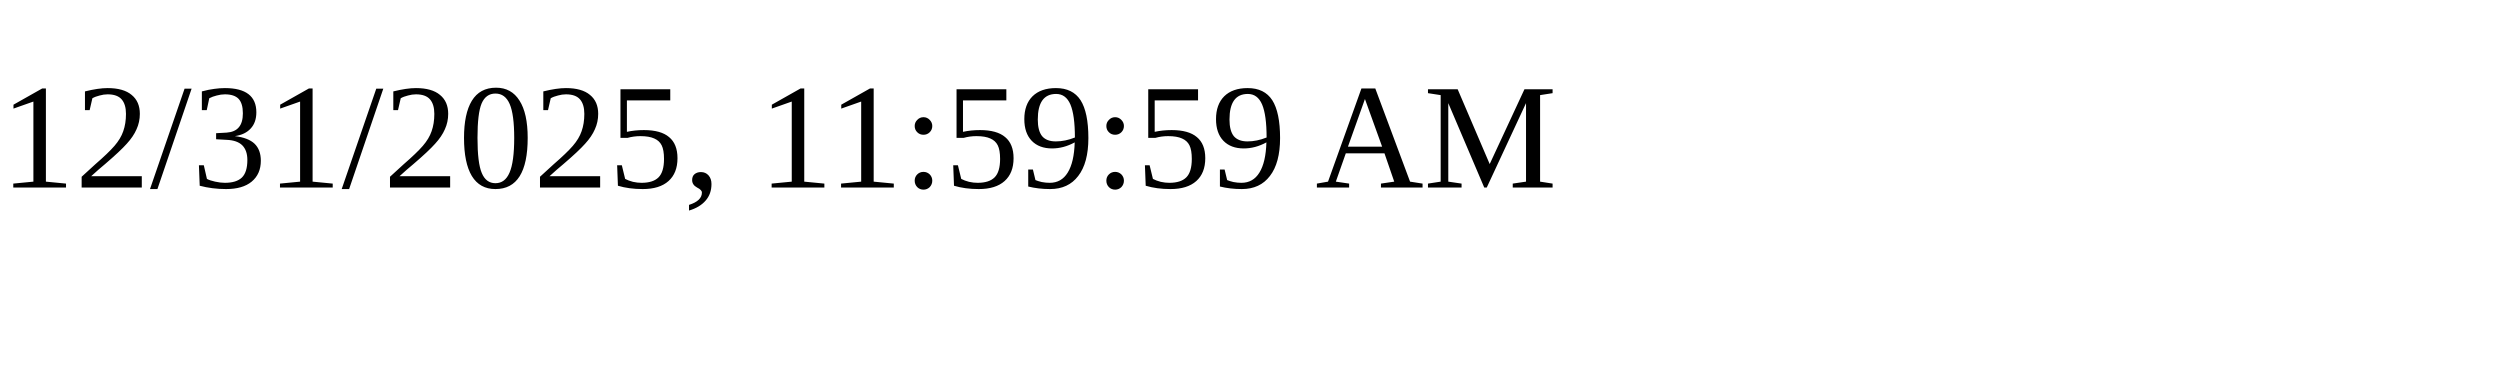
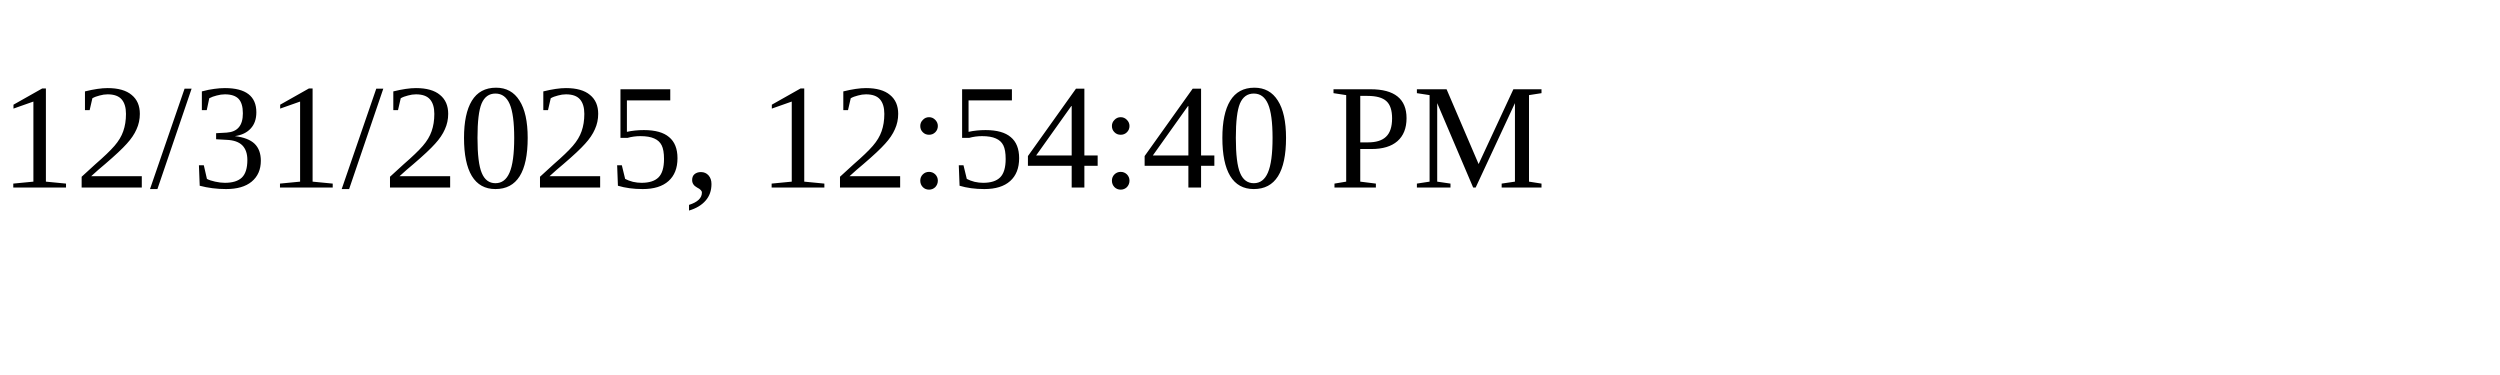
<svg xmlns="http://www.w3.org/2000/svg" height="30" width="200">
-   <text x="0" y="15">12/31/2025, 11:59:59 AM</text>
+   <text x="0" y="15">12/31/2025, 12:54:40 PM</text>
</svg>
